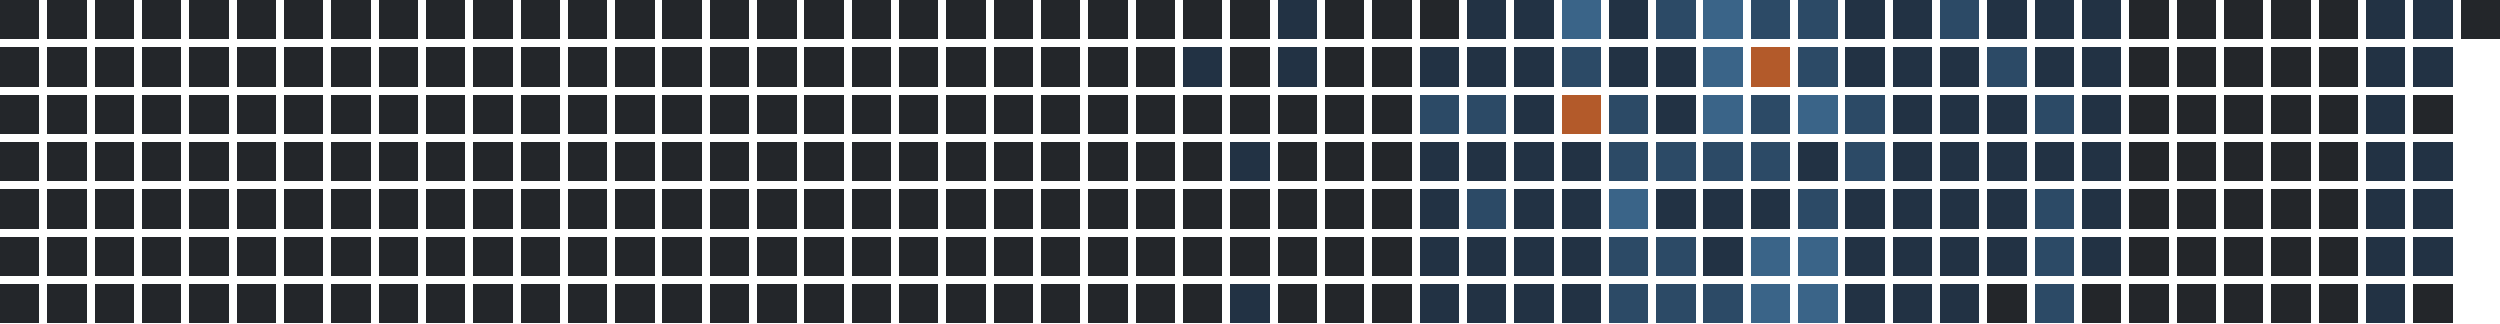
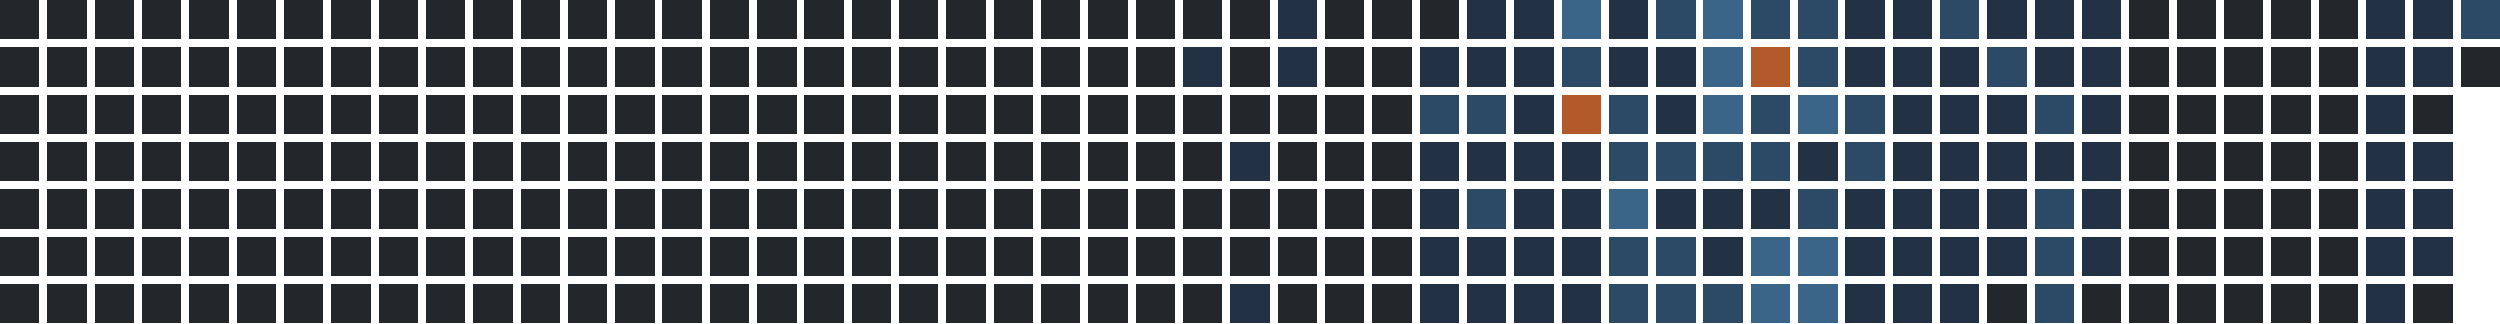
<svg xmlns="http://www.w3.org/2000/svg" version="1.1" width="634.0" height="82.0" viewBox="27.0 20.0 634.0 82.0">
  <rect style="fill:#23262a;shape-rendering:crispedges" data-score="0" data-date="2025-04-20" x="27" y="20" width="10" height="10" />
  <rect style="fill:#23262a;shape-rendering:crispedges" data-score="0" data-date="2025-04-27" x="39" y="20" width="10" height="10" />
  <rect style="fill:#23262a;shape-rendering:crispedges" data-score="0" data-date="2025-05-04" x="51" y="20" width="10" height="10" />
  <rect style="fill:#23262a;shape-rendering:crispedges" data-score="0" data-date="2025-05-11" x="63" y="20" width="10" height="10" />
  <rect style="fill:#23262a;shape-rendering:crispedges" data-score="0" data-date="2025-05-18" x="75" y="20" width="10" height="10" />
  <rect style="fill:#23262a;shape-rendering:crispedges" data-score="0" data-date="2025-05-25" x="87" y="20" width="10" height="10" />
  <rect style="fill:#23262a;shape-rendering:crispedges" data-score="0" data-date="2025-06-01" x="99" y="20" width="10" height="10" />
  <rect style="fill:#23262a;shape-rendering:crispedges" data-score="0" data-date="2025-06-08" x="111" y="20" width="10" height="10" />
  <rect style="fill:#23262a;shape-rendering:crispedges" data-score="0" data-date="2025-06-15" x="123" y="20" width="10" height="10" />
  <rect style="fill:#23262a;shape-rendering:crispedges" data-score="0" data-date="2025-06-22" x="135" y="20" width="10" height="10" />
  <rect style="fill:#23262a;shape-rendering:crispedges" data-score="0" data-date="2025-06-29" x="147" y="20" width="10" height="10" />
  <rect style="fill:#23262a;shape-rendering:crispedges" data-score="0" data-date="2025-07-06" x="159" y="20" width="10" height="10" />
  <rect style="fill:#23262a;shape-rendering:crispedges" data-score="0" data-date="2025-07-13" x="171" y="20" width="10" height="10" />
  <rect style="fill:#23262a;shape-rendering:crispedges" data-score="0" data-date="2025-07-20" x="183" y="20" width="10" height="10" />
  <rect style="fill:#23262a;shape-rendering:crispedges" data-score="0" data-date="2025-07-27" x="195" y="20" width="10" height="10" />
  <rect style="fill:#23262a;shape-rendering:crispedges" data-score="0" data-date="2025-08-03" x="207" y="20" width="10" height="10" />
  <rect style="fill:#23262a;shape-rendering:crispedges" data-score="0" data-date="2025-08-10" x="219" y="20" width="10" height="10" />
  <rect style="fill:#23262a;shape-rendering:crispedges" data-score="0" data-date="2025-08-17" x="231" y="20" width="10" height="10" />
  <rect style="fill:#23262a;shape-rendering:crispedges" data-score="0" data-date="2025-08-24" x="243" y="20" width="10" height="10" />
  <rect style="fill:#23262a;shape-rendering:crispedges" data-score="0" data-date="2025-08-31" x="255" y="20" width="10" height="10" />
  <rect style="fill:#23262a;shape-rendering:crispedges" data-score="0" data-date="2025-09-07" x="267" y="20" width="10" height="10" />
  <rect style="fill:#23262a;shape-rendering:crispedges" data-score="0" data-date="2025-09-14" x="279" y="20" width="10" height="10" />
  <rect style="fill:#23262a;shape-rendering:crispedges" data-score="0" data-date="2025-09-21" x="291" y="20" width="10" height="10" />
  <rect style="fill:#23262a;shape-rendering:crispedges" data-score="0" data-date="2025-09-28" x="303" y="20" width="10" height="10" />
  <rect style="fill:#23262a;shape-rendering:crispedges" data-score="0" data-date="2025-10-05" x="315" y="20" width="10" height="10" />
  <rect style="fill:#23262a;shape-rendering:crispedges" data-score="0" data-date="2025-10-12" x="327" y="20" width="10" height="10" />
  <rect style="fill:#23262a;shape-rendering:crispedges" data-score="0" data-date="2025-10-19" x="339" y="20" width="10" height="10" />
  <rect style="fill:#223244;shape-rendering:crispedges" data-score="1" data-date="2025-10-26" x="351" y="20" width="10" height="10" />
  <rect style="fill:#23262a;shape-rendering:crispedges" data-score="0" data-date="2025-11-02" x="363" y="20" width="10" height="10" />
  <rect style="fill:#23262a;shape-rendering:crispedges" data-score="0" data-date="2025-11-09" x="375" y="20" width="10" height="10" />
  <rect style="fill:#23262a;shape-rendering:crispedges" data-score="0" data-date="2025-11-16" x="387" y="20" width="10" height="10" />
  <rect style="fill:#223244;shape-rendering:crispedges" data-score="1" data-date="2025-11-23" x="399" y="20" width="10" height="10" />
  <rect style="fill:#223244;shape-rendering:crispedges" data-score="1" data-date="2025-11-30" x="411" y="20" width="10" height="10" />
  <rect style="fill:#3a6488;shape-rendering:crispedges" data-score="3" data-date="2025-12-07" x="423" y="20" width="10" height="10" />
  <rect style="fill:#223244;shape-rendering:crispedges" data-score="1" data-date="2025-12-14" x="435" y="20" width="10" height="10" />
  <rect style="fill:#2c4a66;shape-rendering:crispedges" data-score="2" data-date="2025-12-21" x="447" y="20" width="10" height="10" />
  <rect style="fill:#3a6488;shape-rendering:crispedges" data-score="3" data-date="2025-12-28" x="459" y="20" width="10" height="10" />
  <rect style="fill:#2c4a66;shape-rendering:crispedges" data-score="2" data-date="2026-01-04" x="471" y="20" width="10" height="10" />
  <rect style="fill:#2c4a66;shape-rendering:crispedges" data-score="2" data-date="2026-01-11" x="483" y="20" width="10" height="10" />
  <rect style="fill:#223244;shape-rendering:crispedges" data-score="1" data-date="2026-01-18" x="495" y="20" width="10" height="10" />
  <rect style="fill:#223244;shape-rendering:crispedges" data-score="1" data-date="2026-01-25" x="507" y="20" width="10" height="10" />
  <rect style="fill:#2c4a66;shape-rendering:crispedges" data-score="2" data-date="2026-02-01" x="519" y="20" width="10" height="10" />
  <rect style="fill:#223244;shape-rendering:crispedges" data-score="1" data-date="2026-02-08" x="531" y="20" width="10" height="10" />
  <rect style="fill:#223244;shape-rendering:crispedges" data-score="1" data-date="2026-02-15" x="543" y="20" width="10" height="10" />
  <rect style="fill:#223244;shape-rendering:crispedges" data-score="1" data-date="2026-02-22" x="555" y="20" width="10" height="10" />
  <rect style="fill:#23262a;shape-rendering:crispedges" data-score="0" data-date="2026-03-01" x="567" y="20" width="10" height="10" />
  <rect style="fill:#23262a;shape-rendering:crispedges" data-score="0" data-date="2026-03-08" x="579" y="20" width="10" height="10" />
  <rect style="fill:#23262a;shape-rendering:crispedges" data-score="0" data-date="2026-03-15" x="591" y="20" width="10" height="10" />
  <rect style="fill:#23262a;shape-rendering:crispedges" data-score="0" data-date="2026-03-22" x="603" y="20" width="10" height="10" />
  <rect style="fill:#23262a;shape-rendering:crispedges" data-score="0" data-date="2026-03-29" x="615" y="20" width="10" height="10" />
  <rect style="fill:#223244;shape-rendering:crispedges" data-score="1" data-date="2026-04-05" x="627" y="20" width="10" height="10" />
  <rect style="fill:#223244;shape-rendering:crispedges" data-score="1" data-date="2026-04-12" x="639" y="20" width="10" height="10" />
-   <rect style="fill:#23262a;shape-rendering:crispedges" data-score="0" data-date="2026-04-19" x="651" y="20" width="10" height="10" />
+   <rect style="fill:#2c4a66;shape-rendering:crispedges" data-score="2" data-date="2026-04-19" x="651" y="20" width="10" height="10" />
  <rect style="fill:#23262a;shape-rendering:crispedges" data-score="0" data-date="2025-04-21" x="27" y="32" width="10" height="10" />
  <rect style="fill:#23262a;shape-rendering:crispedges" data-score="0" data-date="2025-04-28" x="39" y="32" width="10" height="10" />
  <rect style="fill:#23262a;shape-rendering:crispedges" data-score="0" data-date="2025-05-05" x="51" y="32" width="10" height="10" />
  <rect style="fill:#23262a;shape-rendering:crispedges" data-score="0" data-date="2025-05-12" x="63" y="32" width="10" height="10" />
  <rect style="fill:#23262a;shape-rendering:crispedges" data-score="0" data-date="2025-05-19" x="75" y="32" width="10" height="10" />
  <rect style="fill:#23262a;shape-rendering:crispedges" data-score="0" data-date="2025-05-26" x="87" y="32" width="10" height="10" />
  <rect style="fill:#23262a;shape-rendering:crispedges" data-score="0" data-date="2025-06-02" x="99" y="32" width="10" height="10" />
  <rect style="fill:#23262a;shape-rendering:crispedges" data-score="0" data-date="2025-06-09" x="111" y="32" width="10" height="10" />
  <rect style="fill:#23262a;shape-rendering:crispedges" data-score="0" data-date="2025-06-16" x="123" y="32" width="10" height="10" />
  <rect style="fill:#23262a;shape-rendering:crispedges" data-score="0" data-date="2025-06-23" x="135" y="32" width="10" height="10" />
  <rect style="fill:#23262a;shape-rendering:crispedges" data-score="0" data-date="2025-06-30" x="147" y="32" width="10" height="10" />
  <rect style="fill:#23262a;shape-rendering:crispedges" data-score="0" data-date="2025-07-07" x="159" y="32" width="10" height="10" />
  <rect style="fill:#23262a;shape-rendering:crispedges" data-score="0" data-date="2025-07-14" x="171" y="32" width="10" height="10" />
  <rect style="fill:#23262a;shape-rendering:crispedges" data-score="0" data-date="2025-07-21" x="183" y="32" width="10" height="10" />
  <rect style="fill:#23262a;shape-rendering:crispedges" data-score="0" data-date="2025-07-28" x="195" y="32" width="10" height="10" />
  <rect style="fill:#23262a;shape-rendering:crispedges" data-score="0" data-date="2025-08-04" x="207" y="32" width="10" height="10" />
  <rect style="fill:#23262a;shape-rendering:crispedges" data-score="0" data-date="2025-08-11" x="219" y="32" width="10" height="10" />
  <rect style="fill:#23262a;shape-rendering:crispedges" data-score="0" data-date="2025-08-18" x="231" y="32" width="10" height="10" />
  <rect style="fill:#23262a;shape-rendering:crispedges" data-score="0" data-date="2025-08-25" x="243" y="32" width="10" height="10" />
  <rect style="fill:#23262a;shape-rendering:crispedges" data-score="0" data-date="2025-09-01" x="255" y="32" width="10" height="10" />
  <rect style="fill:#23262a;shape-rendering:crispedges" data-score="0" data-date="2025-09-08" x="267" y="32" width="10" height="10" />
  <rect style="fill:#23262a;shape-rendering:crispedges" data-score="0" data-date="2025-09-15" x="279" y="32" width="10" height="10" />
  <rect style="fill:#23262a;shape-rendering:crispedges" data-score="0" data-date="2025-09-22" x="291" y="32" width="10" height="10" />
  <rect style="fill:#23262a;shape-rendering:crispedges" data-score="0" data-date="2025-09-29" x="303" y="32" width="10" height="10" />
  <rect style="fill:#23262a;shape-rendering:crispedges" data-score="0" data-date="2025-10-06" x="315" y="32" width="10" height="10" />
  <rect style="fill:#223244;shape-rendering:crispedges" data-score="1" data-date="2025-10-13" x="327" y="32" width="10" height="10" />
  <rect style="fill:#23262a;shape-rendering:crispedges" data-score="0" data-date="2025-10-20" x="339" y="32" width="10" height="10" />
  <rect style="fill:#223244;shape-rendering:crispedges" data-score="1" data-date="2025-10-27" x="351" y="32" width="10" height="10" />
  <rect style="fill:#23262a;shape-rendering:crispedges" data-score="0" data-date="2025-11-03" x="363" y="32" width="10" height="10" />
  <rect style="fill:#23262a;shape-rendering:crispedges" data-score="0" data-date="2025-11-10" x="375" y="32" width="10" height="10" />
  <rect style="fill:#223244;shape-rendering:crispedges" data-score="1" data-date="2025-11-17" x="387" y="32" width="10" height="10" />
  <rect style="fill:#223244;shape-rendering:crispedges" data-score="1" data-date="2025-11-24" x="399" y="32" width="10" height="10" />
  <rect style="fill:#223244;shape-rendering:crispedges" data-score="1" data-date="2025-12-01" x="411" y="32" width="10" height="10" />
  <rect style="fill:#2c4a66;shape-rendering:crispedges" data-score="2" data-date="2025-12-08" x="423" y="32" width="10" height="10" />
  <rect style="fill:#223244;shape-rendering:crispedges" data-score="1" data-date="2025-12-15" x="435" y="32" width="10" height="10" />
  <rect style="fill:#223244;shape-rendering:crispedges" data-score="1" data-date="2025-12-22" x="447" y="32" width="10" height="10" />
  <rect style="fill:#3a6488;shape-rendering:crispedges" data-score="3" data-date="2025-12-29" x="459" y="32" width="10" height="10" />
  <rect style="fill:#b35a2a;shape-rendering:crispedges" data-score="4" data-date="2026-01-05" x="471" y="32" width="10" height="10" />
  <rect style="fill:#2c4a66;shape-rendering:crispedges" data-score="2" data-date="2026-01-12" x="483" y="32" width="10" height="10" />
  <rect style="fill:#223244;shape-rendering:crispedges" data-score="1" data-date="2026-01-19" x="495" y="32" width="10" height="10" />
  <rect style="fill:#223244;shape-rendering:crispedges" data-score="1" data-date="2026-01-26" x="507" y="32" width="10" height="10" />
  <rect style="fill:#223244;shape-rendering:crispedges" data-score="1" data-date="2026-02-02" x="519" y="32" width="10" height="10" />
  <rect style="fill:#2c4a66;shape-rendering:crispedges" data-score="2" data-date="2026-02-09" x="531" y="32" width="10" height="10" />
  <rect style="fill:#223244;shape-rendering:crispedges" data-score="1" data-date="2026-02-16" x="543" y="32" width="10" height="10" />
  <rect style="fill:#223244;shape-rendering:crispedges" data-score="1" data-date="2026-02-23" x="555" y="32" width="10" height="10" />
  <rect style="fill:#23262a;shape-rendering:crispedges" data-score="0" data-date="2026-03-02" x="567" y="32" width="10" height="10" />
  <rect style="fill:#23262a;shape-rendering:crispedges" data-score="0" data-date="2026-03-09" x="579" y="32" width="10" height="10" />
  <rect style="fill:#23262a;shape-rendering:crispedges" data-score="0" data-date="2026-03-16" x="591" y="32" width="10" height="10" />
  <rect style="fill:#23262a;shape-rendering:crispedges" data-score="0" data-date="2026-03-23" x="603" y="32" width="10" height="10" />
  <rect style="fill:#23262a;shape-rendering:crispedges" data-score="0" data-date="2026-03-30" x="615" y="32" width="10" height="10" />
  <rect style="fill:#223244;shape-rendering:crispedges" data-score="1" data-date="2026-04-06" x="627" y="32" width="10" height="10" />
  <rect style="fill:#223244;shape-rendering:crispedges" data-score="1" data-date="2026-04-13" x="639" y="32" width="10" height="10" />
+   <rect style="fill:#23262a;shape-rendering:crispedges" data-score="0" data-date="2026-04-20" x="651" y="32" width="10" height="10" />
  <rect style="fill:#23262a;shape-rendering:crispedges" data-score="0" data-date="2025-04-22" x="27" y="44" width="10" height="10" />
  <rect style="fill:#23262a;shape-rendering:crispedges" data-score="0" data-date="2025-04-29" x="39" y="44" width="10" height="10" />
  <rect style="fill:#23262a;shape-rendering:crispedges" data-score="0" data-date="2025-05-06" x="51" y="44" width="10" height="10" />
  <rect style="fill:#23262a;shape-rendering:crispedges" data-score="0" data-date="2025-05-13" x="63" y="44" width="10" height="10" />
  <rect style="fill:#23262a;shape-rendering:crispedges" data-score="0" data-date="2025-05-20" x="75" y="44" width="10" height="10" />
  <rect style="fill:#23262a;shape-rendering:crispedges" data-score="0" data-date="2025-05-27" x="87" y="44" width="10" height="10" />
  <rect style="fill:#23262a;shape-rendering:crispedges" data-score="0" data-date="2025-06-03" x="99" y="44" width="10" height="10" />
  <rect style="fill:#23262a;shape-rendering:crispedges" data-score="0" data-date="2025-06-10" x="111" y="44" width="10" height="10" />
  <rect style="fill:#23262a;shape-rendering:crispedges" data-score="0" data-date="2025-06-17" x="123" y="44" width="10" height="10" />
  <rect style="fill:#23262a;shape-rendering:crispedges" data-score="0" data-date="2025-06-24" x="135" y="44" width="10" height="10" />
  <rect style="fill:#23262a;shape-rendering:crispedges" data-score="0" data-date="2025-07-01" x="147" y="44" width="10" height="10" />
  <rect style="fill:#23262a;shape-rendering:crispedges" data-score="0" data-date="2025-07-08" x="159" y="44" width="10" height="10" />
  <rect style="fill:#23262a;shape-rendering:crispedges" data-score="0" data-date="2025-07-15" x="171" y="44" width="10" height="10" />
  <rect style="fill:#23262a;shape-rendering:crispedges" data-score="0" data-date="2025-07-22" x="183" y="44" width="10" height="10" />
  <rect style="fill:#23262a;shape-rendering:crispedges" data-score="0" data-date="2025-07-29" x="195" y="44" width="10" height="10" />
  <rect style="fill:#23262a;shape-rendering:crispedges" data-score="0" data-date="2025-08-05" x="207" y="44" width="10" height="10" />
  <rect style="fill:#23262a;shape-rendering:crispedges" data-score="0" data-date="2025-08-12" x="219" y="44" width="10" height="10" />
  <rect style="fill:#23262a;shape-rendering:crispedges" data-score="0" data-date="2025-08-19" x="231" y="44" width="10" height="10" />
  <rect style="fill:#23262a;shape-rendering:crispedges" data-score="0" data-date="2025-08-26" x="243" y="44" width="10" height="10" />
  <rect style="fill:#23262a;shape-rendering:crispedges" data-score="0" data-date="2025-09-02" x="255" y="44" width="10" height="10" />
  <rect style="fill:#23262a;shape-rendering:crispedges" data-score="0" data-date="2025-09-09" x="267" y="44" width="10" height="10" />
  <rect style="fill:#23262a;shape-rendering:crispedges" data-score="0" data-date="2025-09-16" x="279" y="44" width="10" height="10" />
  <rect style="fill:#23262a;shape-rendering:crispedges" data-score="0" data-date="2025-09-23" x="291" y="44" width="10" height="10" />
  <rect style="fill:#23262a;shape-rendering:crispedges" data-score="0" data-date="2025-09-30" x="303" y="44" width="10" height="10" />
  <rect style="fill:#23262a;shape-rendering:crispedges" data-score="0" data-date="2025-10-07" x="315" y="44" width="10" height="10" />
  <rect style="fill:#23262a;shape-rendering:crispedges" data-score="0" data-date="2025-10-14" x="327" y="44" width="10" height="10" />
  <rect style="fill:#23262a;shape-rendering:crispedges" data-score="0" data-date="2025-10-21" x="339" y="44" width="10" height="10" />
  <rect style="fill:#23262a;shape-rendering:crispedges" data-score="0" data-date="2025-10-28" x="351" y="44" width="10" height="10" />
  <rect style="fill:#23262a;shape-rendering:crispedges" data-score="0" data-date="2025-11-04" x="363" y="44" width="10" height="10" />
  <rect style="fill:#23262a;shape-rendering:crispedges" data-score="0" data-date="2025-11-11" x="375" y="44" width="10" height="10" />
  <rect style="fill:#2c4a66;shape-rendering:crispedges" data-score="2" data-date="2025-11-18" x="387" y="44" width="10" height="10" />
  <rect style="fill:#2c4a66;shape-rendering:crispedges" data-score="2" data-date="2025-11-25" x="399" y="44" width="10" height="10" />
  <rect style="fill:#223244;shape-rendering:crispedges" data-score="1" data-date="2025-12-02" x="411" y="44" width="10" height="10" />
  <rect style="fill:#b35a2a;shape-rendering:crispedges" data-score="4" data-date="2025-12-09" x="423" y="44" width="10" height="10" />
  <rect style="fill:#2c4a66;shape-rendering:crispedges" data-score="2" data-date="2025-12-16" x="435" y="44" width="10" height="10" />
  <rect style="fill:#223244;shape-rendering:crispedges" data-score="1" data-date="2025-12-23" x="447" y="44" width="10" height="10" />
  <rect style="fill:#3a6488;shape-rendering:crispedges" data-score="3" data-date="2025-12-30" x="459" y="44" width="10" height="10" />
  <rect style="fill:#2c4a66;shape-rendering:crispedges" data-score="2" data-date="2026-01-06" x="471" y="44" width="10" height="10" />
  <rect style="fill:#3a6488;shape-rendering:crispedges" data-score="3" data-date="2026-01-13" x="483" y="44" width="10" height="10" />
  <rect style="fill:#2c4a66;shape-rendering:crispedges" data-score="2" data-date="2026-01-20" x="495" y="44" width="10" height="10" />
  <rect style="fill:#223244;shape-rendering:crispedges" data-score="1" data-date="2026-01-27" x="507" y="44" width="10" height="10" />
  <rect style="fill:#223244;shape-rendering:crispedges" data-score="1" data-date="2026-02-03" x="519" y="44" width="10" height="10" />
  <rect style="fill:#223244;shape-rendering:crispedges" data-score="1" data-date="2026-02-10" x="531" y="44" width="10" height="10" />
  <rect style="fill:#2c4a66;shape-rendering:crispedges" data-score="2" data-date="2026-02-17" x="543" y="44" width="10" height="10" />
  <rect style="fill:#223244;shape-rendering:crispedges" data-score="1" data-date="2026-02-24" x="555" y="44" width="10" height="10" />
  <rect style="fill:#23262a;shape-rendering:crispedges" data-score="0" data-date="2026-03-03" x="567" y="44" width="10" height="10" />
  <rect style="fill:#23262a;shape-rendering:crispedges" data-score="0" data-date="2026-03-10" x="579" y="44" width="10" height="10" />
  <rect style="fill:#23262a;shape-rendering:crispedges" data-score="0" data-date="2026-03-17" x="591" y="44" width="10" height="10" />
  <rect style="fill:#23262a;shape-rendering:crispedges" data-score="0" data-date="2026-03-24" x="603" y="44" width="10" height="10" />
  <rect style="fill:#23262a;shape-rendering:crispedges" data-score="0" data-date="2026-03-31" x="615" y="44" width="10" height="10" />
  <rect style="fill:#223244;shape-rendering:crispedges" data-score="1" data-date="2026-04-07" x="627" y="44" width="10" height="10" />
  <rect style="fill:#23262a;shape-rendering:crispedges" data-score="0" data-date="2026-04-14" x="639" y="44" width="10" height="10" />
  <rect style="fill:#23262a;shape-rendering:crispedges" data-score="0" data-date="2025-04-23" x="27" y="56" width="10" height="10" />
  <rect style="fill:#23262a;shape-rendering:crispedges" data-score="0" data-date="2025-04-30" x="39" y="56" width="10" height="10" />
  <rect style="fill:#23262a;shape-rendering:crispedges" data-score="0" data-date="2025-05-07" x="51" y="56" width="10" height="10" />
  <rect style="fill:#23262a;shape-rendering:crispedges" data-score="0" data-date="2025-05-14" x="63" y="56" width="10" height="10" />
  <rect style="fill:#23262a;shape-rendering:crispedges" data-score="0" data-date="2025-05-21" x="75" y="56" width="10" height="10" />
  <rect style="fill:#23262a;shape-rendering:crispedges" data-score="0" data-date="2025-05-28" x="87" y="56" width="10" height="10" />
  <rect style="fill:#23262a;shape-rendering:crispedges" data-score="0" data-date="2025-06-04" x="99" y="56" width="10" height="10" />
  <rect style="fill:#23262a;shape-rendering:crispedges" data-score="0" data-date="2025-06-11" x="111" y="56" width="10" height="10" />
  <rect style="fill:#23262a;shape-rendering:crispedges" data-score="0" data-date="2025-06-18" x="123" y="56" width="10" height="10" />
  <rect style="fill:#23262a;shape-rendering:crispedges" data-score="0" data-date="2025-06-25" x="135" y="56" width="10" height="10" />
  <rect style="fill:#23262a;shape-rendering:crispedges" data-score="0" data-date="2025-07-02" x="147" y="56" width="10" height="10" />
  <rect style="fill:#23262a;shape-rendering:crispedges" data-score="0" data-date="2025-07-09" x="159" y="56" width="10" height="10" />
  <rect style="fill:#23262a;shape-rendering:crispedges" data-score="0" data-date="2025-07-16" x="171" y="56" width="10" height="10" />
  <rect style="fill:#23262a;shape-rendering:crispedges" data-score="0" data-date="2025-07-23" x="183" y="56" width="10" height="10" />
  <rect style="fill:#23262a;shape-rendering:crispedges" data-score="0" data-date="2025-07-30" x="195" y="56" width="10" height="10" />
  <rect style="fill:#23262a;shape-rendering:crispedges" data-score="0" data-date="2025-08-06" x="207" y="56" width="10" height="10" />
  <rect style="fill:#23262a;shape-rendering:crispedges" data-score="0" data-date="2025-08-13" x="219" y="56" width="10" height="10" />
  <rect style="fill:#23262a;shape-rendering:crispedges" data-score="0" data-date="2025-08-20" x="231" y="56" width="10" height="10" />
  <rect style="fill:#23262a;shape-rendering:crispedges" data-score="0" data-date="2025-08-27" x="243" y="56" width="10" height="10" />
  <rect style="fill:#23262a;shape-rendering:crispedges" data-score="0" data-date="2025-09-03" x="255" y="56" width="10" height="10" />
  <rect style="fill:#23262a;shape-rendering:crispedges" data-score="0" data-date="2025-09-10" x="267" y="56" width="10" height="10" />
  <rect style="fill:#23262a;shape-rendering:crispedges" data-score="0" data-date="2025-09-17" x="279" y="56" width="10" height="10" />
  <rect style="fill:#23262a;shape-rendering:crispedges" data-score="0" data-date="2025-09-24" x="291" y="56" width="10" height="10" />
  <rect style="fill:#23262a;shape-rendering:crispedges" data-score="0" data-date="2025-10-01" x="303" y="56" width="10" height="10" />
  <rect style="fill:#23262a;shape-rendering:crispedges" data-score="0" data-date="2025-10-08" x="315" y="56" width="10" height="10" />
  <rect style="fill:#23262a;shape-rendering:crispedges" data-score="0" data-date="2025-10-15" x="327" y="56" width="10" height="10" />
  <rect style="fill:#223244;shape-rendering:crispedges" data-score="1" data-date="2025-10-22" x="339" y="56" width="10" height="10" />
  <rect style="fill:#23262a;shape-rendering:crispedges" data-score="0" data-date="2025-10-29" x="351" y="56" width="10" height="10" />
  <rect style="fill:#23262a;shape-rendering:crispedges" data-score="0" data-date="2025-11-05" x="363" y="56" width="10" height="10" />
  <rect style="fill:#23262a;shape-rendering:crispedges" data-score="0" data-date="2025-11-12" x="375" y="56" width="10" height="10" />
  <rect style="fill:#223244;shape-rendering:crispedges" data-score="1" data-date="2025-11-19" x="387" y="56" width="10" height="10" />
  <rect style="fill:#223244;shape-rendering:crispedges" data-score="1" data-date="2025-11-26" x="399" y="56" width="10" height="10" />
  <rect style="fill:#223244;shape-rendering:crispedges" data-score="1" data-date="2025-12-03" x="411" y="56" width="10" height="10" />
  <rect style="fill:#223244;shape-rendering:crispedges" data-score="1" data-date="2025-12-10" x="423" y="56" width="10" height="10" />
  <rect style="fill:#2c4a66;shape-rendering:crispedges" data-score="2" data-date="2025-12-17" x="435" y="56" width="10" height="10" />
  <rect style="fill:#2c4a66;shape-rendering:crispedges" data-score="2" data-date="2025-12-24" x="447" y="56" width="10" height="10" />
  <rect style="fill:#2c4a66;shape-rendering:crispedges" data-score="2" data-date="2025-12-31" x="459" y="56" width="10" height="10" />
  <rect style="fill:#2c4a66;shape-rendering:crispedges" data-score="2" data-date="2026-01-07" x="471" y="56" width="10" height="10" />
  <rect style="fill:#223244;shape-rendering:crispedges" data-score="1" data-date="2026-01-14" x="483" y="56" width="10" height="10" />
  <rect style="fill:#2c4a66;shape-rendering:crispedges" data-score="2" data-date="2026-01-21" x="495" y="56" width="10" height="10" />
  <rect style="fill:#223244;shape-rendering:crispedges" data-score="1" data-date="2026-01-28" x="507" y="56" width="10" height="10" />
  <rect style="fill:#223244;shape-rendering:crispedges" data-score="1" data-date="2026-02-04" x="519" y="56" width="10" height="10" />
  <rect style="fill:#223244;shape-rendering:crispedges" data-score="1" data-date="2026-02-11" x="531" y="56" width="10" height="10" />
  <rect style="fill:#223244;shape-rendering:crispedges" data-score="1" data-date="2026-02-18" x="543" y="56" width="10" height="10" />
  <rect style="fill:#223244;shape-rendering:crispedges" data-score="1" data-date="2026-02-25" x="555" y="56" width="10" height="10" />
  <rect style="fill:#23262a;shape-rendering:crispedges" data-score="0" data-date="2026-03-04" x="567" y="56" width="10" height="10" />
  <rect style="fill:#23262a;shape-rendering:crispedges" data-score="0" data-date="2026-03-11" x="579" y="56" width="10" height="10" />
  <rect style="fill:#23262a;shape-rendering:crispedges" data-score="0" data-date="2026-03-18" x="591" y="56" width="10" height="10" />
  <rect style="fill:#23262a;shape-rendering:crispedges" data-score="0" data-date="2026-03-25" x="603" y="56" width="10" height="10" />
  <rect style="fill:#23262a;shape-rendering:crispedges" data-score="0" data-date="2026-04-01" x="615" y="56" width="10" height="10" />
  <rect style="fill:#223244;shape-rendering:crispedges" data-score="1" data-date="2026-04-08" x="627" y="56" width="10" height="10" />
  <rect style="fill:#223244;shape-rendering:crispedges" data-score="1" data-date="2026-04-15" x="639" y="56" width="10" height="10" />
  <rect style="fill:#23262a;shape-rendering:crispedges" data-score="0" data-date="2025-04-24" x="27" y="68" width="10" height="10" />
  <rect style="fill:#23262a;shape-rendering:crispedges" data-score="0" data-date="2025-05-01" x="39" y="68" width="10" height="10" />
  <rect style="fill:#23262a;shape-rendering:crispedges" data-score="0" data-date="2025-05-08" x="51" y="68" width="10" height="10" />
  <rect style="fill:#23262a;shape-rendering:crispedges" data-score="0" data-date="2025-05-15" x="63" y="68" width="10" height="10" />
  <rect style="fill:#23262a;shape-rendering:crispedges" data-score="0" data-date="2025-05-22" x="75" y="68" width="10" height="10" />
  <rect style="fill:#23262a;shape-rendering:crispedges" data-score="0" data-date="2025-05-29" x="87" y="68" width="10" height="10" />
  <rect style="fill:#23262a;shape-rendering:crispedges" data-score="0" data-date="2025-06-05" x="99" y="68" width="10" height="10" />
  <rect style="fill:#23262a;shape-rendering:crispedges" data-score="0" data-date="2025-06-12" x="111" y="68" width="10" height="10" />
  <rect style="fill:#23262a;shape-rendering:crispedges" data-score="0" data-date="2025-06-19" x="123" y="68" width="10" height="10" />
  <rect style="fill:#23262a;shape-rendering:crispedges" data-score="0" data-date="2025-06-26" x="135" y="68" width="10" height="10" />
  <rect style="fill:#23262a;shape-rendering:crispedges" data-score="0" data-date="2025-07-03" x="147" y="68" width="10" height="10" />
  <rect style="fill:#23262a;shape-rendering:crispedges" data-score="0" data-date="2025-07-10" x="159" y="68" width="10" height="10" />
  <rect style="fill:#23262a;shape-rendering:crispedges" data-score="0" data-date="2025-07-17" x="171" y="68" width="10" height="10" />
  <rect style="fill:#23262a;shape-rendering:crispedges" data-score="0" data-date="2025-07-24" x="183" y="68" width="10" height="10" />
  <rect style="fill:#23262a;shape-rendering:crispedges" data-score="0" data-date="2025-07-31" x="195" y="68" width="10" height="10" />
  <rect style="fill:#23262a;shape-rendering:crispedges" data-score="0" data-date="2025-08-07" x="207" y="68" width="10" height="10" />
  <rect style="fill:#23262a;shape-rendering:crispedges" data-score="0" data-date="2025-08-14" x="219" y="68" width="10" height="10" />
  <rect style="fill:#23262a;shape-rendering:crispedges" data-score="0" data-date="2025-08-21" x="231" y="68" width="10" height="10" />
  <rect style="fill:#23262a;shape-rendering:crispedges" data-score="0" data-date="2025-08-28" x="243" y="68" width="10" height="10" />
  <rect style="fill:#23262a;shape-rendering:crispedges" data-score="0" data-date="2025-09-04" x="255" y="68" width="10" height="10" />
  <rect style="fill:#23262a;shape-rendering:crispedges" data-score="0" data-date="2025-09-11" x="267" y="68" width="10" height="10" />
  <rect style="fill:#23262a;shape-rendering:crispedges" data-score="0" data-date="2025-09-18" x="279" y="68" width="10" height="10" />
  <rect style="fill:#23262a;shape-rendering:crispedges" data-score="0" data-date="2025-09-25" x="291" y="68" width="10" height="10" />
  <rect style="fill:#23262a;shape-rendering:crispedges" data-score="0" data-date="2025-10-02" x="303" y="68" width="10" height="10" />
  <rect style="fill:#23262a;shape-rendering:crispedges" data-score="0" data-date="2025-10-09" x="315" y="68" width="10" height="10" />
  <rect style="fill:#23262a;shape-rendering:crispedges" data-score="0" data-date="2025-10-16" x="327" y="68" width="10" height="10" />
  <rect style="fill:#23262a;shape-rendering:crispedges" data-score="0" data-date="2025-10-23" x="339" y="68" width="10" height="10" />
  <rect style="fill:#23262a;shape-rendering:crispedges" data-score="0" data-date="2025-10-30" x="351" y="68" width="10" height="10" />
  <rect style="fill:#23262a;shape-rendering:crispedges" data-score="0" data-date="2025-11-06" x="363" y="68" width="10" height="10" />
  <rect style="fill:#23262a;shape-rendering:crispedges" data-score="0" data-date="2025-11-13" x="375" y="68" width="10" height="10" />
  <rect style="fill:#223244;shape-rendering:crispedges" data-score="1" data-date="2025-11-20" x="387" y="68" width="10" height="10" />
  <rect style="fill:#2c4a66;shape-rendering:crispedges" data-score="2" data-date="2025-11-27" x="399" y="68" width="10" height="10" />
  <rect style="fill:#223244;shape-rendering:crispedges" data-score="1" data-date="2025-12-04" x="411" y="68" width="10" height="10" />
  <rect style="fill:#223244;shape-rendering:crispedges" data-score="1" data-date="2025-12-11" x="423" y="68" width="10" height="10" />
  <rect style="fill:#3a6488;shape-rendering:crispedges" data-score="3" data-date="2025-12-18" x="435" y="68" width="10" height="10" />
  <rect style="fill:#223244;shape-rendering:crispedges" data-score="1" data-date="2025-12-25" x="447" y="68" width="10" height="10" />
  <rect style="fill:#223244;shape-rendering:crispedges" data-score="1" data-date="2026-01-01" x="459" y="68" width="10" height="10" />
  <rect style="fill:#223244;shape-rendering:crispedges" data-score="1" data-date="2026-01-08" x="471" y="68" width="10" height="10" />
  <rect style="fill:#2c4a66;shape-rendering:crispedges" data-score="2" data-date="2026-01-15" x="483" y="68" width="10" height="10" />
  <rect style="fill:#223244;shape-rendering:crispedges" data-score="1" data-date="2026-01-22" x="495" y="68" width="10" height="10" />
  <rect style="fill:#223244;shape-rendering:crispedges" data-score="1" data-date="2026-01-29" x="507" y="68" width="10" height="10" />
  <rect style="fill:#223244;shape-rendering:crispedges" data-score="1" data-date="2026-02-05" x="519" y="68" width="10" height="10" />
  <rect style="fill:#223244;shape-rendering:crispedges" data-score="1" data-date="2026-02-12" x="531" y="68" width="10" height="10" />
  <rect style="fill:#2c4a66;shape-rendering:crispedges" data-score="2" data-date="2026-02-19" x="543" y="68" width="10" height="10" />
  <rect style="fill:#223244;shape-rendering:crispedges" data-score="1" data-date="2026-02-26" x="555" y="68" width="10" height="10" />
  <rect style="fill:#23262a;shape-rendering:crispedges" data-score="0" data-date="2026-03-05" x="567" y="68" width="10" height="10" />
  <rect style="fill:#23262a;shape-rendering:crispedges" data-score="0" data-date="2026-03-12" x="579" y="68" width="10" height="10" />
  <rect style="fill:#23262a;shape-rendering:crispedges" data-score="0" data-date="2026-03-19" x="591" y="68" width="10" height="10" />
  <rect style="fill:#23262a;shape-rendering:crispedges" data-score="0" data-date="2026-03-26" x="603" y="68" width="10" height="10" />
  <rect style="fill:#23262a;shape-rendering:crispedges" data-score="0" data-date="2026-04-02" x="615" y="68" width="10" height="10" />
  <rect style="fill:#223244;shape-rendering:crispedges" data-score="1" data-date="2026-04-09" x="627" y="68" width="10" height="10" />
  <rect style="fill:#223244;shape-rendering:crispedges" data-score="1" data-date="2026-04-16" x="639" y="68" width="10" height="10" />
  <rect style="fill:#23262a;shape-rendering:crispedges" data-score="0" data-date="2025-04-25" x="27" y="80" width="10" height="10" />
  <rect style="fill:#23262a;shape-rendering:crispedges" data-score="0" data-date="2025-05-02" x="39" y="80" width="10" height="10" />
  <rect style="fill:#23262a;shape-rendering:crispedges" data-score="0" data-date="2025-05-09" x="51" y="80" width="10" height="10" />
  <rect style="fill:#23262a;shape-rendering:crispedges" data-score="0" data-date="2025-05-16" x="63" y="80" width="10" height="10" />
  <rect style="fill:#23262a;shape-rendering:crispedges" data-score="0" data-date="2025-05-23" x="75" y="80" width="10" height="10" />
  <rect style="fill:#23262a;shape-rendering:crispedges" data-score="0" data-date="2025-05-30" x="87" y="80" width="10" height="10" />
  <rect style="fill:#23262a;shape-rendering:crispedges" data-score="0" data-date="2025-06-06" x="99" y="80" width="10" height="10" />
  <rect style="fill:#23262a;shape-rendering:crispedges" data-score="0" data-date="2025-06-13" x="111" y="80" width="10" height="10" />
  <rect style="fill:#23262a;shape-rendering:crispedges" data-score="0" data-date="2025-06-20" x="123" y="80" width="10" height="10" />
  <rect style="fill:#23262a;shape-rendering:crispedges" data-score="0" data-date="2025-06-27" x="135" y="80" width="10" height="10" />
  <rect style="fill:#23262a;shape-rendering:crispedges" data-score="0" data-date="2025-07-04" x="147" y="80" width="10" height="10" />
  <rect style="fill:#23262a;shape-rendering:crispedges" data-score="0" data-date="2025-07-11" x="159" y="80" width="10" height="10" />
  <rect style="fill:#23262a;shape-rendering:crispedges" data-score="0" data-date="2025-07-18" x="171" y="80" width="10" height="10" />
  <rect style="fill:#23262a;shape-rendering:crispedges" data-score="0" data-date="2025-07-25" x="183" y="80" width="10" height="10" />
  <rect style="fill:#23262a;shape-rendering:crispedges" data-score="0" data-date="2025-08-01" x="195" y="80" width="10" height="10" />
  <rect style="fill:#23262a;shape-rendering:crispedges" data-score="0" data-date="2025-08-08" x="207" y="80" width="10" height="10" />
  <rect style="fill:#23262a;shape-rendering:crispedges" data-score="0" data-date="2025-08-15" x="219" y="80" width="10" height="10" />
  <rect style="fill:#23262a;shape-rendering:crispedges" data-score="0" data-date="2025-08-22" x="231" y="80" width="10" height="10" />
  <rect style="fill:#23262a;shape-rendering:crispedges" data-score="0" data-date="2025-08-29" x="243" y="80" width="10" height="10" />
  <rect style="fill:#23262a;shape-rendering:crispedges" data-score="0" data-date="2025-09-05" x="255" y="80" width="10" height="10" />
  <rect style="fill:#23262a;shape-rendering:crispedges" data-score="0" data-date="2025-09-12" x="267" y="80" width="10" height="10" />
  <rect style="fill:#23262a;shape-rendering:crispedges" data-score="0" data-date="2025-09-19" x="279" y="80" width="10" height="10" />
  <rect style="fill:#23262a;shape-rendering:crispedges" data-score="0" data-date="2025-09-26" x="291" y="80" width="10" height="10" />
  <rect style="fill:#23262a;shape-rendering:crispedges" data-score="0" data-date="2025-10-03" x="303" y="80" width="10" height="10" />
  <rect style="fill:#23262a;shape-rendering:crispedges" data-score="0" data-date="2025-10-10" x="315" y="80" width="10" height="10" />
  <rect style="fill:#23262a;shape-rendering:crispedges" data-score="0" data-date="2025-10-17" x="327" y="80" width="10" height="10" />
  <rect style="fill:#23262a;shape-rendering:crispedges" data-score="0" data-date="2025-10-24" x="339" y="80" width="10" height="10" />
  <rect style="fill:#23262a;shape-rendering:crispedges" data-score="0" data-date="2025-10-31" x="351" y="80" width="10" height="10" />
  <rect style="fill:#23262a;shape-rendering:crispedges" data-score="0" data-date="2025-11-07" x="363" y="80" width="10" height="10" />
  <rect style="fill:#23262a;shape-rendering:crispedges" data-score="0" data-date="2025-11-14" x="375" y="80" width="10" height="10" />
  <rect style="fill:#223244;shape-rendering:crispedges" data-score="1" data-date="2025-11-21" x="387" y="80" width="10" height="10" />
  <rect style="fill:#223244;shape-rendering:crispedges" data-score="1" data-date="2025-11-28" x="399" y="80" width="10" height="10" />
  <rect style="fill:#223244;shape-rendering:crispedges" data-score="1" data-date="2025-12-05" x="411" y="80" width="10" height="10" />
  <rect style="fill:#223244;shape-rendering:crispedges" data-score="1" data-date="2025-12-12" x="423" y="80" width="10" height="10" />
  <rect style="fill:#2c4a66;shape-rendering:crispedges" data-score="2" data-date="2025-12-19" x="435" y="80" width="10" height="10" />
  <rect style="fill:#2c4a66;shape-rendering:crispedges" data-score="2" data-date="2025-12-26" x="447" y="80" width="10" height="10" />
  <rect style="fill:#223244;shape-rendering:crispedges" data-score="1" data-date="2026-01-02" x="459" y="80" width="10" height="10" />
  <rect style="fill:#3a6488;shape-rendering:crispedges" data-score="3" data-date="2026-01-09" x="471" y="80" width="10" height="10" />
  <rect style="fill:#3a6488;shape-rendering:crispedges" data-score="3" data-date="2026-01-16" x="483" y="80" width="10" height="10" />
  <rect style="fill:#223244;shape-rendering:crispedges" data-score="1" data-date="2026-01-23" x="495" y="80" width="10" height="10" />
  <rect style="fill:#223244;shape-rendering:crispedges" data-score="1" data-date="2026-01-30" x="507" y="80" width="10" height="10" />
  <rect style="fill:#223244;shape-rendering:crispedges" data-score="1" data-date="2026-02-06" x="519" y="80" width="10" height="10" />
  <rect style="fill:#223244;shape-rendering:crispedges" data-score="1" data-date="2026-02-13" x="531" y="80" width="10" height="10" />
  <rect style="fill:#2c4a66;shape-rendering:crispedges" data-score="2" data-date="2026-02-20" x="543" y="80" width="10" height="10" />
  <rect style="fill:#223244;shape-rendering:crispedges" data-score="1" data-date="2026-02-27" x="555" y="80" width="10" height="10" />
  <rect style="fill:#23262a;shape-rendering:crispedges" data-score="0" data-date="2026-03-06" x="567" y="80" width="10" height="10" />
  <rect style="fill:#23262a;shape-rendering:crispedges" data-score="0" data-date="2026-03-13" x="579" y="80" width="10" height="10" />
  <rect style="fill:#23262a;shape-rendering:crispedges" data-score="0" data-date="2026-03-20" x="591" y="80" width="10" height="10" />
  <rect style="fill:#23262a;shape-rendering:crispedges" data-score="0" data-date="2026-03-27" x="603" y="80" width="10" height="10" />
  <rect style="fill:#23262a;shape-rendering:crispedges" data-score="0" data-date="2026-04-03" x="615" y="80" width="10" height="10" />
  <rect style="fill:#223244;shape-rendering:crispedges" data-score="1" data-date="2026-04-10" x="627" y="80" width="10" height="10" />
  <rect style="fill:#223244;shape-rendering:crispedges" data-score="1" data-date="2026-04-17" x="639" y="80" width="10" height="10" />
  <rect style="fill:#23262a;shape-rendering:crispedges" data-score="0" data-date="2025-04-26" x="27" y="92" width="10" height="10" />
  <rect style="fill:#23262a;shape-rendering:crispedges" data-score="0" data-date="2025-05-03" x="39" y="92" width="10" height="10" />
  <rect style="fill:#23262a;shape-rendering:crispedges" data-score="0" data-date="2025-05-10" x="51" y="92" width="10" height="10" />
  <rect style="fill:#23262a;shape-rendering:crispedges" data-score="0" data-date="2025-05-17" x="63" y="92" width="10" height="10" />
  <rect style="fill:#23262a;shape-rendering:crispedges" data-score="0" data-date="2025-05-24" x="75" y="92" width="10" height="10" />
  <rect style="fill:#23262a;shape-rendering:crispedges" data-score="0" data-date="2025-05-31" x="87" y="92" width="10" height="10" />
  <rect style="fill:#23262a;shape-rendering:crispedges" data-score="0" data-date="2025-06-07" x="99" y="92" width="10" height="10" />
  <rect style="fill:#23262a;shape-rendering:crispedges" data-score="0" data-date="2025-06-14" x="111" y="92" width="10" height="10" />
  <rect style="fill:#23262a;shape-rendering:crispedges" data-score="0" data-date="2025-06-21" x="123" y="92" width="10" height="10" />
  <rect style="fill:#23262a;shape-rendering:crispedges" data-score="0" data-date="2025-06-28" x="135" y="92" width="10" height="10" />
  <rect style="fill:#23262a;shape-rendering:crispedges" data-score="0" data-date="2025-07-05" x="147" y="92" width="10" height="10" />
  <rect style="fill:#23262a;shape-rendering:crispedges" data-score="0" data-date="2025-07-12" x="159" y="92" width="10" height="10" />
  <rect style="fill:#23262a;shape-rendering:crispedges" data-score="0" data-date="2025-07-19" x="171" y="92" width="10" height="10" />
  <rect style="fill:#23262a;shape-rendering:crispedges" data-score="0" data-date="2025-07-26" x="183" y="92" width="10" height="10" />
  <rect style="fill:#23262a;shape-rendering:crispedges" data-score="0" data-date="2025-08-02" x="195" y="92" width="10" height="10" />
  <rect style="fill:#23262a;shape-rendering:crispedges" data-score="0" data-date="2025-08-09" x="207" y="92" width="10" height="10" />
  <rect style="fill:#23262a;shape-rendering:crispedges" data-score="0" data-date="2025-08-16" x="219" y="92" width="10" height="10" />
  <rect style="fill:#23262a;shape-rendering:crispedges" data-score="0" data-date="2025-08-23" x="231" y="92" width="10" height="10" />
  <rect style="fill:#23262a;shape-rendering:crispedges" data-score="0" data-date="2025-08-30" x="243" y="92" width="10" height="10" />
  <rect style="fill:#23262a;shape-rendering:crispedges" data-score="0" data-date="2025-09-06" x="255" y="92" width="10" height="10" />
  <rect style="fill:#23262a;shape-rendering:crispedges" data-score="0" data-date="2025-09-13" x="267" y="92" width="10" height="10" />
  <rect style="fill:#23262a;shape-rendering:crispedges" data-score="0" data-date="2025-09-20" x="279" y="92" width="10" height="10" />
  <rect style="fill:#23262a;shape-rendering:crispedges" data-score="0" data-date="2025-09-27" x="291" y="92" width="10" height="10" />
  <rect style="fill:#23262a;shape-rendering:crispedges" data-score="0" data-date="2025-10-04" x="303" y="92" width="10" height="10" />
  <rect style="fill:#23262a;shape-rendering:crispedges" data-score="0" data-date="2025-10-11" x="315" y="92" width="10" height="10" />
  <rect style="fill:#23262a;shape-rendering:crispedges" data-score="0" data-date="2025-10-18" x="327" y="92" width="10" height="10" />
  <rect style="fill:#223244;shape-rendering:crispedges" data-score="1" data-date="2025-10-25" x="339" y="92" width="10" height="10" />
  <rect style="fill:#23262a;shape-rendering:crispedges" data-score="0" data-date="2025-11-01" x="351" y="92" width="10" height="10" />
  <rect style="fill:#23262a;shape-rendering:crispedges" data-score="0" data-date="2025-11-08" x="363" y="92" width="10" height="10" />
  <rect style="fill:#23262a;shape-rendering:crispedges" data-score="0" data-date="2025-11-15" x="375" y="92" width="10" height="10" />
  <rect style="fill:#223244;shape-rendering:crispedges" data-score="1" data-date="2025-11-22" x="387" y="92" width="10" height="10" />
  <rect style="fill:#223244;shape-rendering:crispedges" data-score="1" data-date="2025-11-29" x="399" y="92" width="10" height="10" />
  <rect style="fill:#223244;shape-rendering:crispedges" data-score="1" data-date="2025-12-06" x="411" y="92" width="10" height="10" />
  <rect style="fill:#223244;shape-rendering:crispedges" data-score="1" data-date="2025-12-13" x="423" y="92" width="10" height="10" />
  <rect style="fill:#2c4a66;shape-rendering:crispedges" data-score="2" data-date="2025-12-20" x="435" y="92" width="10" height="10" />
  <rect style="fill:#2c4a66;shape-rendering:crispedges" data-score="2" data-date="2025-12-27" x="447" y="92" width="10" height="10" />
  <rect style="fill:#2c4a66;shape-rendering:crispedges" data-score="2" data-date="2026-01-03" x="459" y="92" width="10" height="10" />
  <rect style="fill:#3a6488;shape-rendering:crispedges" data-score="3" data-date="2026-01-10" x="471" y="92" width="10" height="10" />
  <rect style="fill:#3a6488;shape-rendering:crispedges" data-score="3" data-date="2026-01-17" x="483" y="92" width="10" height="10" />
  <rect style="fill:#223244;shape-rendering:crispedges" data-score="1" data-date="2026-01-24" x="495" y="92" width="10" height="10" />
  <rect style="fill:#223244;shape-rendering:crispedges" data-score="1" data-date="2026-01-31" x="507" y="92" width="10" height="10" />
  <rect style="fill:#223244;shape-rendering:crispedges" data-score="1" data-date="2026-02-07" x="519" y="92" width="10" height="10" />
  <rect style="fill:#23262a;shape-rendering:crispedges" data-score="0" data-date="2026-02-14" x="531" y="92" width="10" height="10" />
  <rect style="fill:#2c4a66;shape-rendering:crispedges" data-score="2" data-date="2026-02-21" x="543" y="92" width="10" height="10" />
  <rect style="fill:#23262a;shape-rendering:crispedges" data-score="0" data-date="2026-02-28" x="555" y="92" width="10" height="10" />
  <rect style="fill:#23262a;shape-rendering:crispedges" data-score="0" data-date="2026-03-07" x="567" y="92" width="10" height="10" />
  <rect style="fill:#23262a;shape-rendering:crispedges" data-score="0" data-date="2026-03-14" x="579" y="92" width="10" height="10" />
  <rect style="fill:#23262a;shape-rendering:crispedges" data-score="0" data-date="2026-03-21" x="591" y="92" width="10" height="10" />
  <rect style="fill:#23262a;shape-rendering:crispedges" data-score="0" data-date="2026-03-28" x="603" y="92" width="10" height="10" />
  <rect style="fill:#23262a;shape-rendering:crispedges" data-score="0" data-date="2026-04-04" x="615" y="92" width="10" height="10" />
  <rect style="fill:#223244;shape-rendering:crispedges" data-score="1" data-date="2026-04-11" x="627" y="92" width="10" height="10" />
  <rect style="fill:#23262a;shape-rendering:crispedges" data-score="0" data-date="2026-04-18" x="639" y="92" width="10" height="10" />
</svg>
